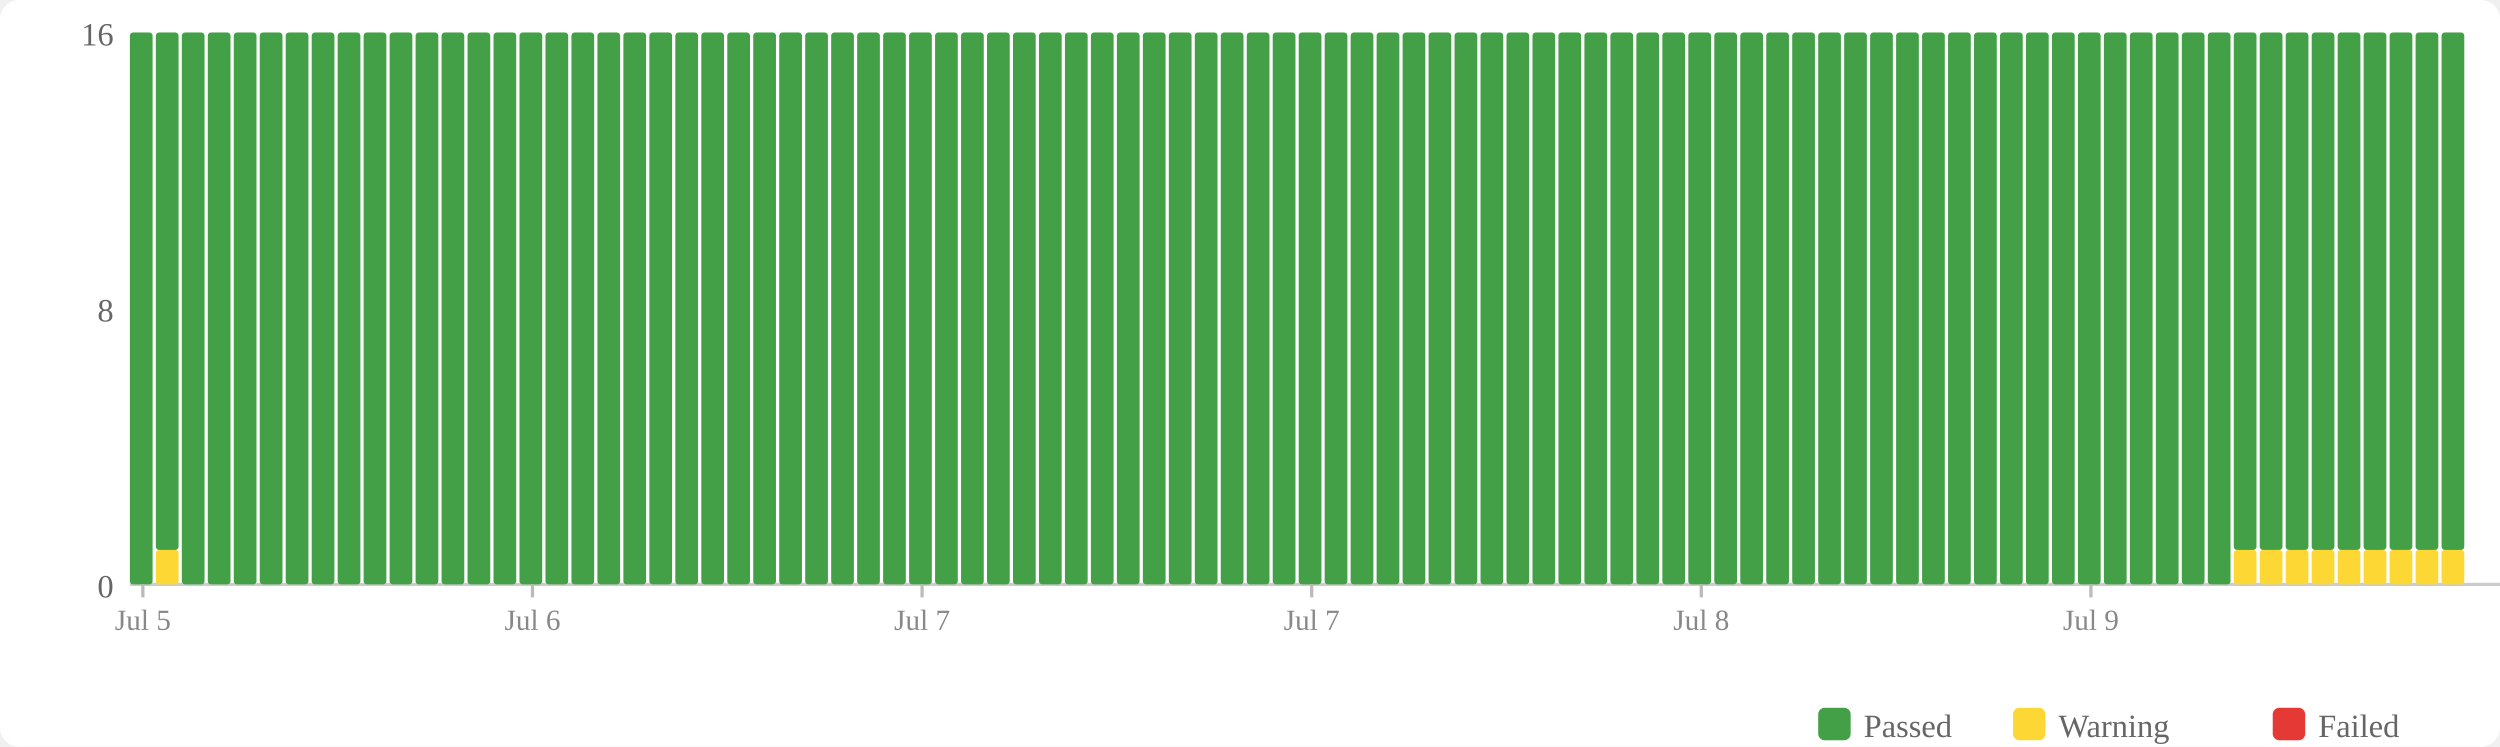
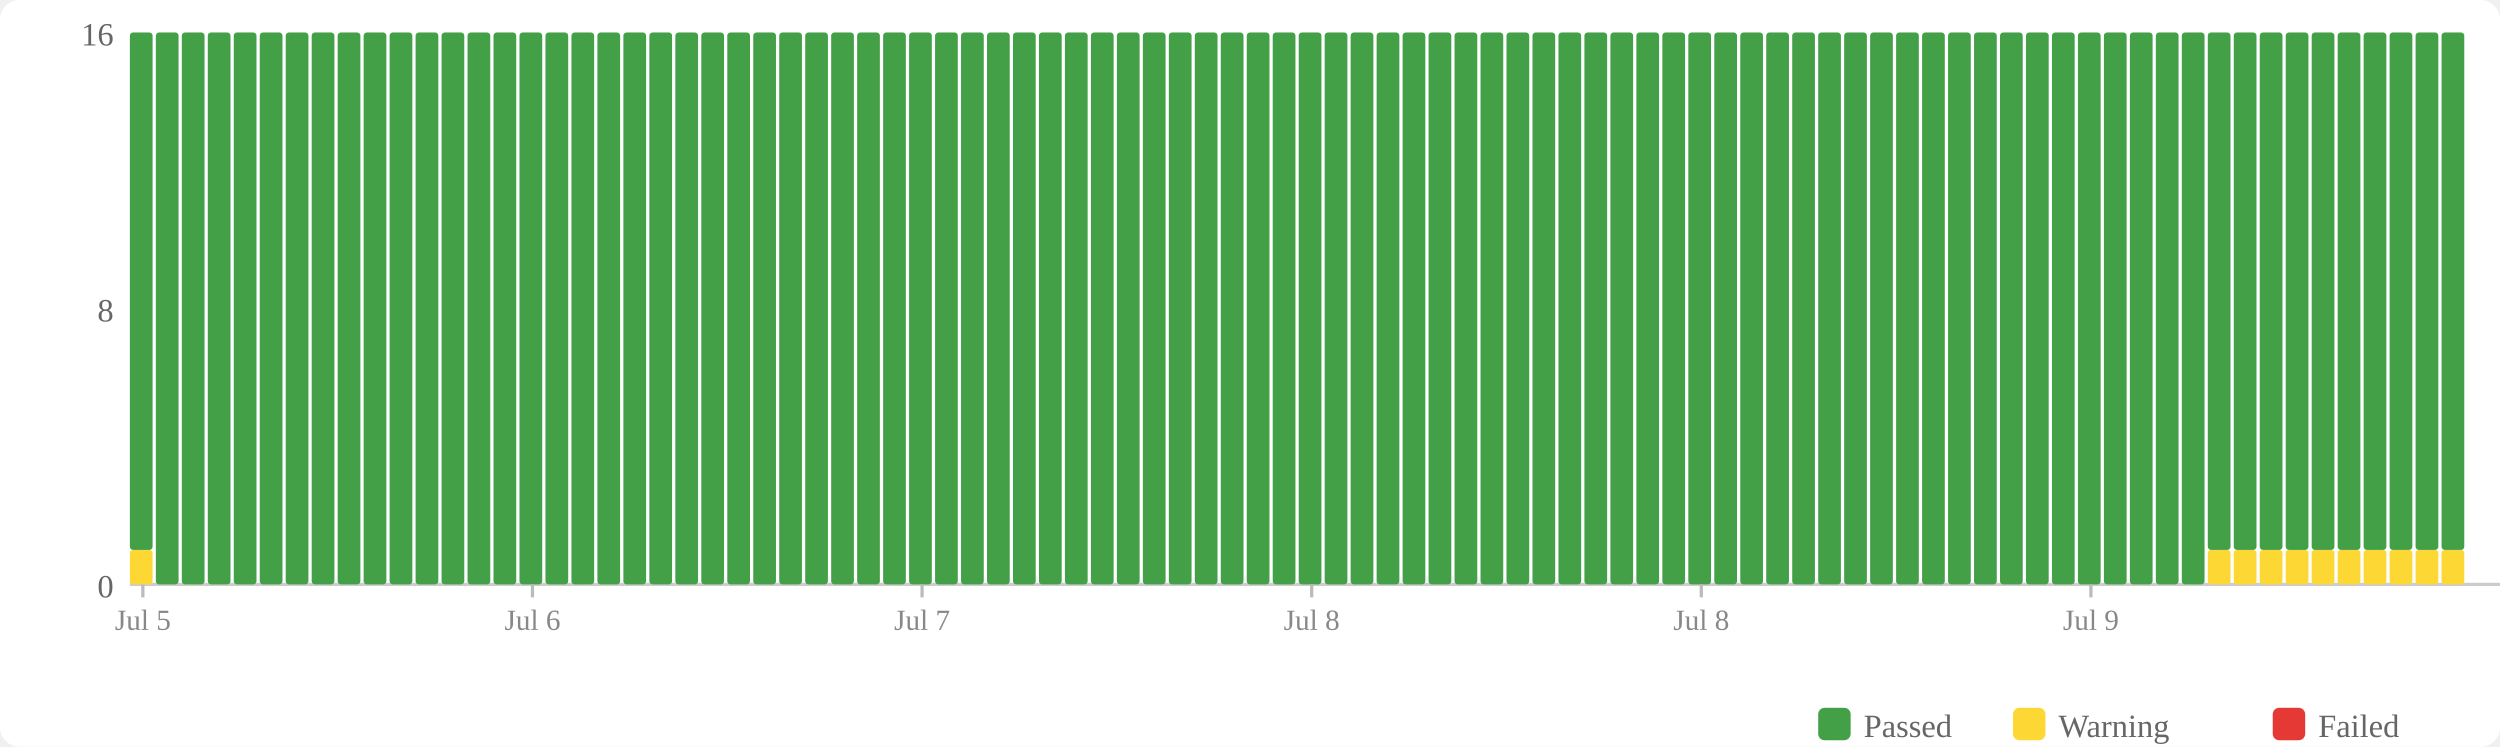
<svg xmlns="http://www.w3.org/2000/svg" width="770" height="230" viewBox="0 0 770 230">
  <rect width="770" height="230" fill="#fff" rx="6" />
  <rect x="560" y="218" width="10" height="10" fill="#43a047" rx="2" />
  <text x="574" y="227" font-size="10" fill="#666">Passed</text>
  <rect x="620" y="218" width="10" height="10" fill="#fdd835" rx="2" />
  <text x="634" y="227" font-size="10" fill="#666">Warning</text>
  <rect x="700" y="218" width="10" height="10" fill="#e53935" rx="2" />
  <text x="714" y="227" font-size="10" fill="#666">Failed</text>
  <text x="35" y="184" text-anchor="end" font-size="10" fill="#666">0</text>
  <text x="35" y="99" text-anchor="end" font-size="10" fill="#666">8</text>
  <text x="35" y="14" text-anchor="end" font-size="10" fill="#666">16</text>
  <line x1="40" y1="180" x2="770" y2="180" stroke="#ccc" stroke-width="1" />
-   <rect x="40" y="10" width="7" height="170" fill="#43a047" rx="1" />
-   <rect x="48" y="169.375" width="7" height="10.625" fill="#fdd835" rx="1" />
-   <rect x="48" y="10" width="7" height="159.375" fill="#43a047" rx="1" />
+   <rect x="40" y="169.375" width="7" height="10.625" fill="#fdd835" rx="1" />
+   <rect x="40" y="10" width="7" height="159.375" fill="#43a047" rx="1" />
+   <rect x="48" y="10" width="7" height="170" fill="#43a047" rx="1" />
  <rect x="56" y="10" width="7" height="170" fill="#43a047" rx="1" />
  <rect x="64" y="10" width="7" height="170" fill="#43a047" rx="1" />
  <rect x="72" y="10" width="7" height="170" fill="#43a047" rx="1" />
  <rect x="80" y="10" width="7" height="170" fill="#43a047" rx="1" />
  <rect x="88" y="10" width="7" height="170" fill="#43a047" rx="1" />
  <rect x="96" y="10" width="7" height="170" fill="#43a047" rx="1" />
  <rect x="104" y="10" width="7" height="170" fill="#43a047" rx="1" />
  <rect x="112" y="10" width="7" height="170" fill="#43a047" rx="1" />
  <rect x="120" y="10" width="7" height="170" fill="#43a047" rx="1" />
  <rect x="128" y="10" width="7" height="170" fill="#43a047" rx="1" />
  <rect x="136" y="10" width="7" height="170" fill="#43a047" rx="1" />
  <rect x="144" y="10" width="7" height="170" fill="#43a047" rx="1" />
  <rect x="152" y="10" width="7" height="170" fill="#43a047" rx="1" />
  <rect x="160" y="10" width="7" height="170" fill="#43a047" rx="1" />
  <rect x="168" y="10" width="7" height="170" fill="#43a047" rx="1" />
  <rect x="176" y="10" width="7" height="170" fill="#43a047" rx="1" />
  <rect x="184" y="10" width="7" height="170" fill="#43a047" rx="1" />
  <rect x="192" y="10" width="7" height="170" fill="#43a047" rx="1" />
  <rect x="200" y="10" width="7" height="170" fill="#43a047" rx="1" />
  <rect x="208" y="10" width="7" height="170" fill="#43a047" rx="1" />
  <rect x="216" y="10" width="7" height="170" fill="#43a047" rx="1" />
  <rect x="224" y="10" width="7" height="170" fill="#43a047" rx="1" />
  <rect x="232" y="10" width="7" height="170" fill="#43a047" rx="1" />
  <rect x="240" y="10" width="7" height="170" fill="#43a047" rx="1" />
  <rect x="248" y="10" width="7" height="170" fill="#43a047" rx="1" />
  <rect x="256" y="10" width="7" height="170" fill="#43a047" rx="1" />
  <rect x="264" y="10" width="7" height="170" fill="#43a047" rx="1" />
  <rect x="272" y="10" width="7" height="170" fill="#43a047" rx="1" />
  <rect x="280" y="10" width="7" height="170" fill="#43a047" rx="1" />
  <rect x="288" y="10" width="7" height="170" fill="#43a047" rx="1" />
  <rect x="296" y="10" width="7" height="170" fill="#43a047" rx="1" />
  <rect x="304" y="10" width="7" height="170" fill="#43a047" rx="1" />
  <rect x="312" y="10" width="7" height="170" fill="#43a047" rx="1" />
  <rect x="320" y="10" width="7" height="170" fill="#43a047" rx="1" />
  <rect x="328" y="10" width="7" height="170" fill="#43a047" rx="1" />
  <rect x="336" y="10" width="7" height="170" fill="#43a047" rx="1" />
  <rect x="344" y="10" width="7" height="170" fill="#43a047" rx="1" />
  <rect x="352" y="10" width="7" height="170" fill="#43a047" rx="1" />
  <rect x="360" y="10" width="7" height="170" fill="#43a047" rx="1" />
  <rect x="368" y="10" width="7" height="170" fill="#43a047" rx="1" />
  <rect x="376" y="10" width="7" height="170" fill="#43a047" rx="1" />
  <rect x="384" y="10" width="7" height="170" fill="#43a047" rx="1" />
  <rect x="392" y="10" width="7" height="170" fill="#43a047" rx="1" />
  <rect x="400" y="10" width="7" height="170" fill="#43a047" rx="1" />
  <rect x="408" y="10" width="7" height="170" fill="#43a047" rx="1" />
  <rect x="416" y="10" width="7" height="170" fill="#43a047" rx="1" />
  <rect x="424" y="10" width="7" height="170" fill="#43a047" rx="1" />
  <rect x="432" y="10" width="7" height="170" fill="#43a047" rx="1" />
  <rect x="440" y="10" width="7" height="170" fill="#43a047" rx="1" />
  <rect x="448" y="10" width="7" height="170" fill="#43a047" rx="1" />
  <rect x="456" y="10" width="7" height="170" fill="#43a047" rx="1" />
  <rect x="464" y="10" width="7" height="170" fill="#43a047" rx="1" />
  <rect x="472" y="10" width="7" height="170" fill="#43a047" rx="1" />
  <rect x="480" y="10" width="7" height="170" fill="#43a047" rx="1" />
  <rect x="488" y="10" width="7" height="170" fill="#43a047" rx="1" />
  <rect x="496" y="10" width="7" height="170" fill="#43a047" rx="1" />
  <rect x="504" y="10" width="7" height="170" fill="#43a047" rx="1" />
  <rect x="512" y="10" width="7" height="170" fill="#43a047" rx="1" />
  <rect x="520" y="10" width="7" height="170" fill="#43a047" rx="1" />
  <rect x="528" y="10" width="7" height="170" fill="#43a047" rx="1" />
  <rect x="536" y="10" width="7" height="170" fill="#43a047" rx="1" />
  <rect x="544" y="10" width="7" height="170" fill="#43a047" rx="1" />
  <rect x="552" y="10" width="7" height="170" fill="#43a047" rx="1" />
  <rect x="560" y="10" width="7" height="170" fill="#43a047" rx="1" />
  <rect x="568" y="10" width="7" height="170" fill="#43a047" rx="1" />
  <rect x="576" y="10" width="7" height="170" fill="#43a047" rx="1" />
  <rect x="584" y="10" width="7" height="170" fill="#43a047" rx="1" />
  <rect x="592" y="10" width="7" height="170" fill="#43a047" rx="1" />
  <rect x="600" y="10" width="7" height="170" fill="#43a047" rx="1" />
  <rect x="608" y="10" width="7" height="170" fill="#43a047" rx="1" />
  <rect x="616" y="10" width="7" height="170" fill="#43a047" rx="1" />
  <rect x="624" y="10" width="7" height="170" fill="#43a047" rx="1" />
  <rect x="632" y="10" width="7" height="170" fill="#43a047" rx="1" />
  <rect x="640" y="10" width="7" height="170" fill="#43a047" rx="1" />
  <rect x="648" y="10" width="7" height="170" fill="#43a047" rx="1" />
  <rect x="656" y="10" width="7" height="170" fill="#43a047" rx="1" />
  <rect x="664" y="10" width="7" height="170" fill="#43a047" rx="1" />
  <rect x="672" y="10" width="7" height="170" fill="#43a047" rx="1" />
-   <rect x="680" y="10" width="7" height="170" fill="#43a047" rx="1" />
+   <rect x="680" y="169.375" width="7" height="10.625" fill="#fdd835" rx="1" />
+   <rect x="680" y="10" width="7" height="159.375" fill="#43a047" rx="1" />
  <rect x="688" y="169.375" width="7" height="10.625" fill="#fdd835" rx="1" />
  <rect x="688" y="10" width="7" height="159.375" fill="#43a047" rx="1" />
  <rect x="696" y="169.375" width="7" height="10.625" fill="#fdd835" rx="1" />
  <rect x="696" y="10" width="7" height="159.375" fill="#43a047" rx="1" />
  <rect x="704" y="169.375" width="7" height="10.625" fill="#fdd835" rx="1" />
  <rect x="704" y="10" width="7" height="159.375" fill="#43a047" rx="1" />
  <rect x="712" y="169.375" width="7" height="10.625" fill="#fdd835" rx="1" />
  <rect x="712" y="10" width="7" height="159.375" fill="#43a047" rx="1" />
  <rect x="720" y="169.375" width="7" height="10.625" fill="#fdd835" rx="1" />
  <rect x="720" y="10" width="7" height="159.375" fill="#43a047" rx="1" />
  <rect x="728" y="169.375" width="7" height="10.625" fill="#fdd835" rx="1" />
  <rect x="728" y="10" width="7" height="159.375" fill="#43a047" rx="1" />
  <rect x="736" y="169.375" width="7" height="10.625" fill="#fdd835" rx="1" />
  <rect x="736" y="10" width="7" height="159.375" fill="#43a047" rx="1" />
  <rect x="744" y="169.375" width="7" height="10.625" fill="#fdd835" rx="1" />
  <rect x="744" y="10" width="7" height="159.375" fill="#43a047" rx="1" />
  <rect x="752" y="169.375" width="7" height="10.625" fill="#fdd835" rx="1" />
  <rect x="752" y="10" width="7" height="159.375" fill="#43a047" rx="1" />
  <line x1="44.0" y1="180" x2="44.0" y2="184" stroke="#bbb" stroke-width="1" />
  <text x="44.0" y="194" text-anchor="middle" font-size="9" fill="#888">Jul 5</text>
  <line x1="164.0" y1="180" x2="164.0" y2="184" stroke="#bbb" stroke-width="1" />
  <text x="164.0" y="194" text-anchor="middle" font-size="9" fill="#888">Jul 6</text>
  <line x1="284.0" y1="180" x2="284.0" y2="184" stroke="#bbb" stroke-width="1" />
  <text x="284.0" y="194" text-anchor="middle" font-size="9" fill="#888">Jul 7</text>
  <line x1="404.0" y1="180" x2="404.0" y2="184" stroke="#bbb" stroke-width="1" />
-   <text x="404.0" y="194" text-anchor="middle" font-size="9" fill="#888">Jul 7</text>
+   <text x="404.0" y="194" text-anchor="middle" font-size="9" fill="#888">Jul 8</text>
  <line x1="524.0" y1="180" x2="524.0" y2="184" stroke="#bbb" stroke-width="1" />
  <text x="524.0" y="194" text-anchor="middle" font-size="9" fill="#888">Jul 8</text>
  <line x1="644.0" y1="180" x2="644.0" y2="184" stroke="#bbb" stroke-width="1" />
  <text x="644.0" y="194" text-anchor="middle" font-size="9" fill="#888">Jul 9</text>
</svg>
